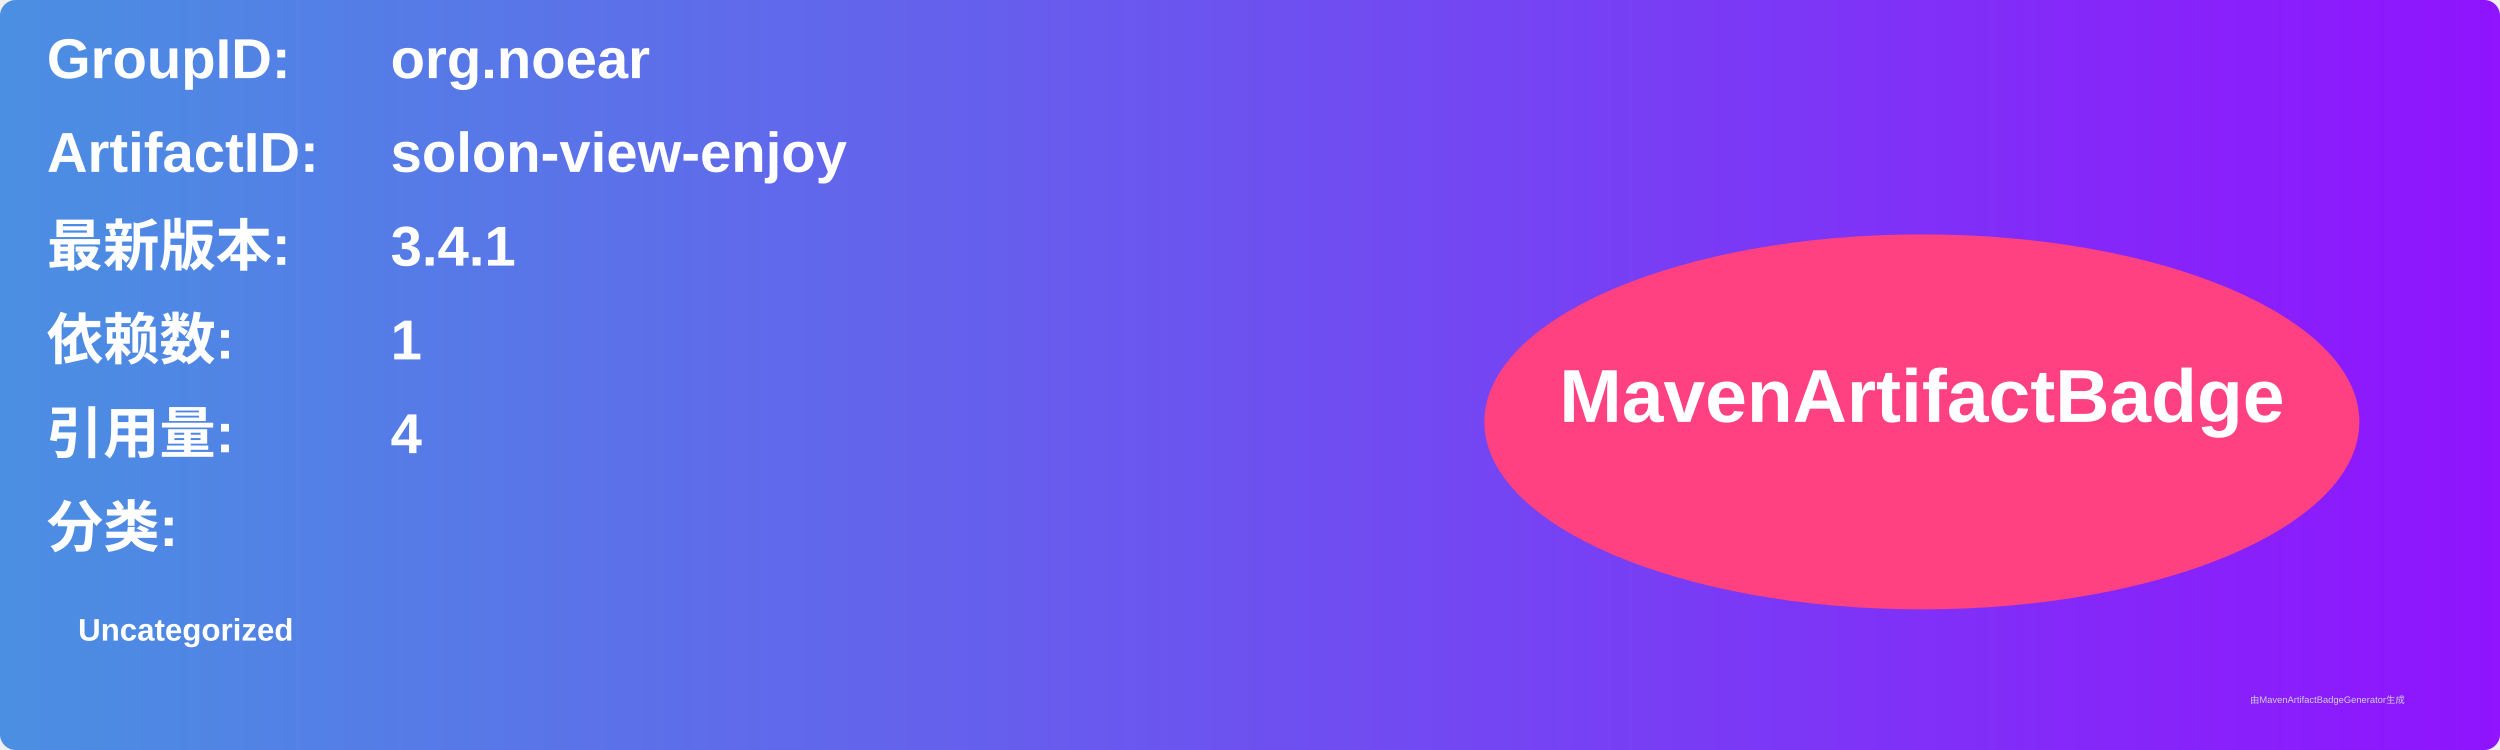
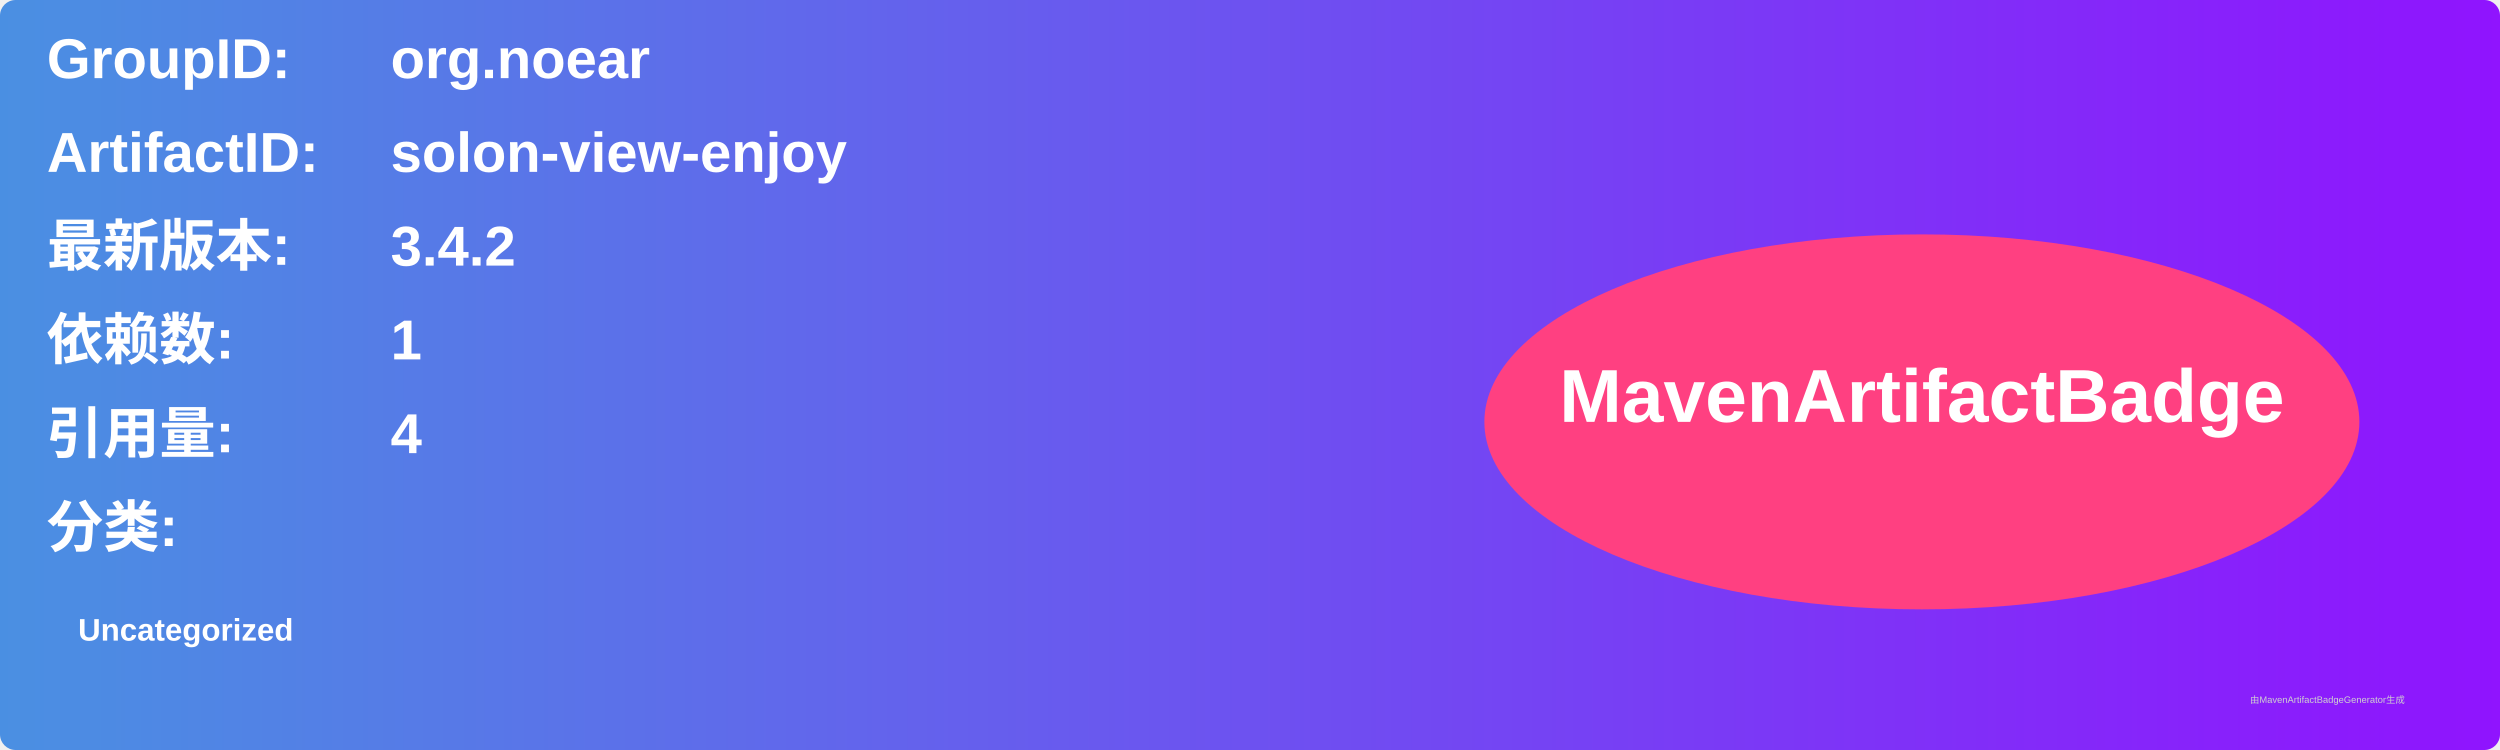
<svg xmlns="http://www.w3.org/2000/svg" width="800" height="240" viewBox="0 0 800 240">
  <linearGradient id="grad" x1="0%" y1="0%" x2="100%" y2="0%">
    <stop offset="0%" stop-color="#4a90e2" />
    <stop offset="100%" stop-color="#9013fe" />
  </linearGradient>
  <rect width="100%" height="100%" rx="5" ry="5" fill="url(#grad)" />
  <g transform="translate(15, 15)">
    <text x="0" y="10" font-family="Arial" font-size="18" fill="white" font-weight="bold" width="260">GroupID:</text>
    <text x="110" y="10" font-family="Arial" font-size="18" fill="white" font-weight="bold" width="460">org.noear</text>
    <text x="0" y="40" font-family="Arial" font-size="18" fill="white" font-weight="bold" width="260">ArtifactID:</text>
    <text x="110" y="40" font-family="Arial" font-size="18" fill="white" font-weight="bold" width="460">solon-view-enjoy</text>
    <text x="0" y="70" font-family="Arial" font-size="18" fill="white" font-weight="bold">最新版本:</text>
    <text x="110" y="70" font-family="Arial" font-size="18" fill="white" font-weight="bold">
-       <tspan font-weight="bold">3.4.1</tspan>
+       <tspan font-weight="bold">3.4.2</tspan>
    </text>
    <text x="0" y="100" font-family="Arial" font-size="18" fill="white" font-weight="bold">依赖数: </text>
    <text x="110" y="100" font-family="Arial" font-size="18" fill="white">
      <tspan font-weight="bold">1</tspan>
    </text>
    <text x="0" y="130" font-family="Arial" font-size="18" fill="white" font-weight="bold">引用量: </text>
    <text x="110" y="130" font-family="Arial" font-size="18" fill="white">
      <tspan font-weight="bold">4</tspan>
    </text>
    <text x="0" y="160" font-family="Arial" font-size="18" fill="white" font-weight="bold">分类:</text>
    <text x="10" y="190" font-family="Arial" font-size="10" fill="white">
      <tspan font-weight="bold">Uncategorized</tspan>
    </text>
    <ellipse cx="600" cy="120" rx="140" ry="60" fill="#ff4081" />
    <text x="600" y="120" text-anchor="middle" font-family="Arial" font-size="24" fill="white" font-weight="bold">MavenArtifactBadge</text>
  </g>
  <text x="720" y="225" font-family="Arial" font-size="3" fill="#d0d0d0">由MavenArtifactBadgeGenerator生成</text>
</svg>
